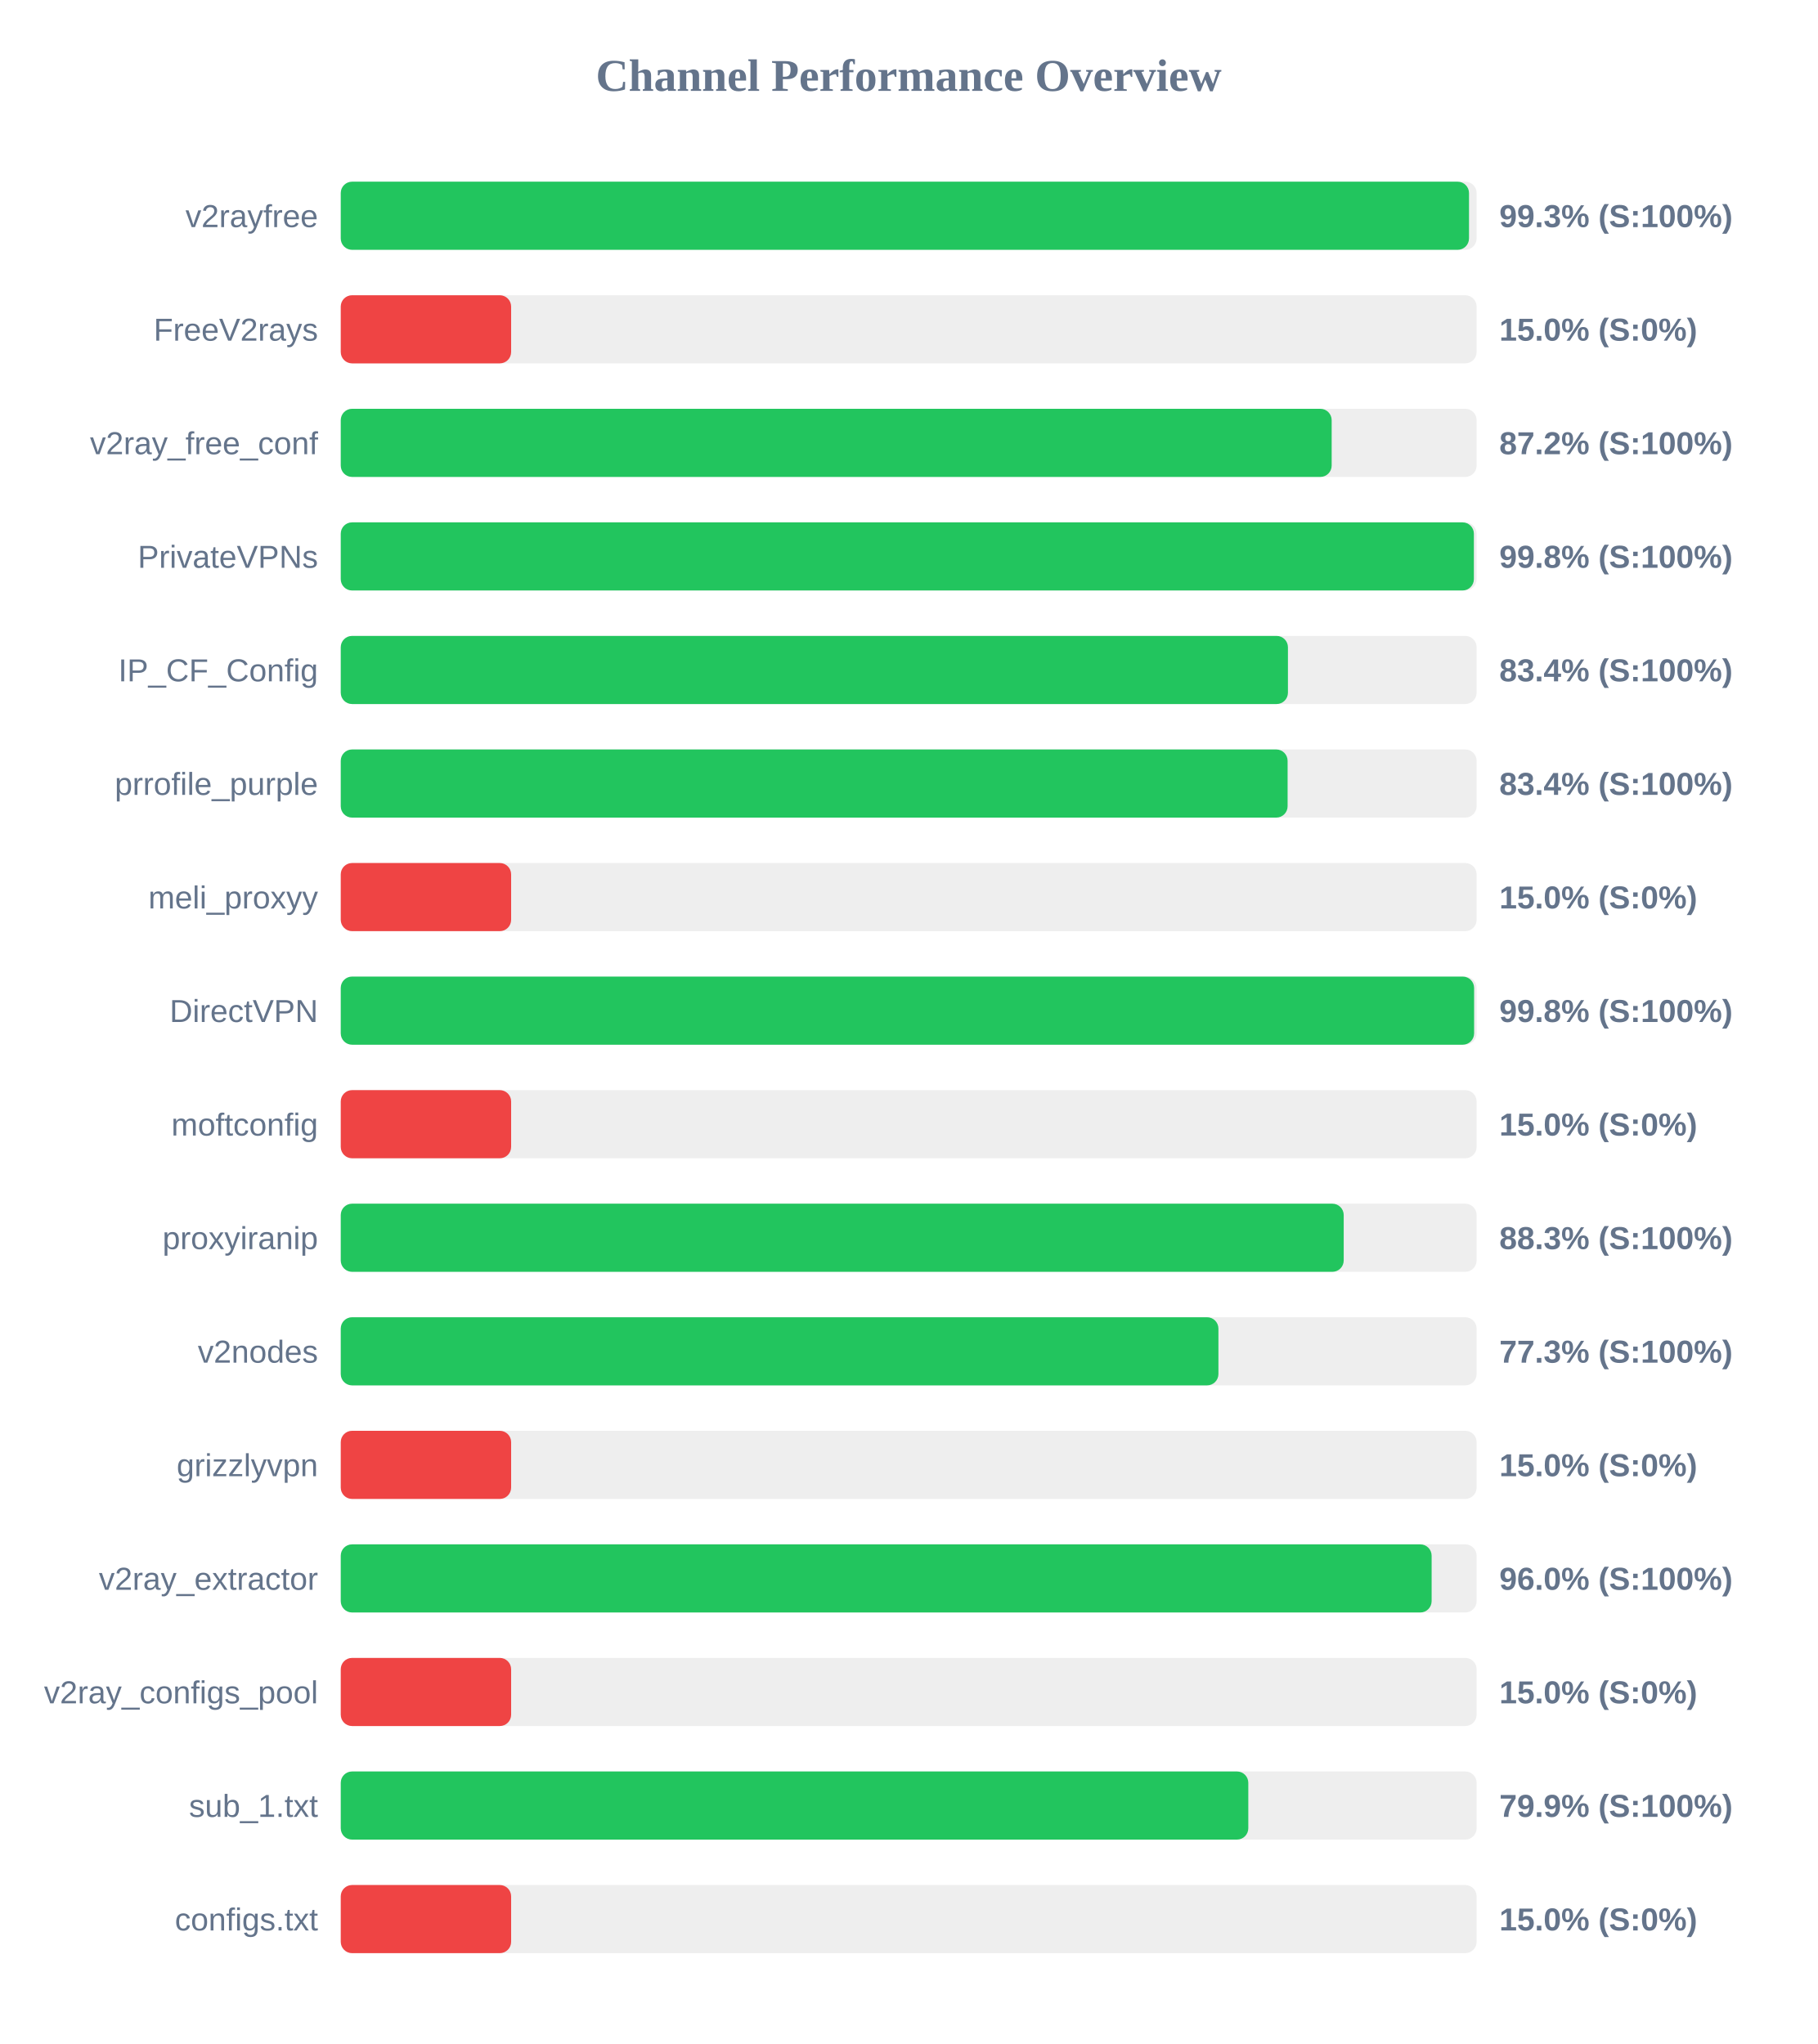
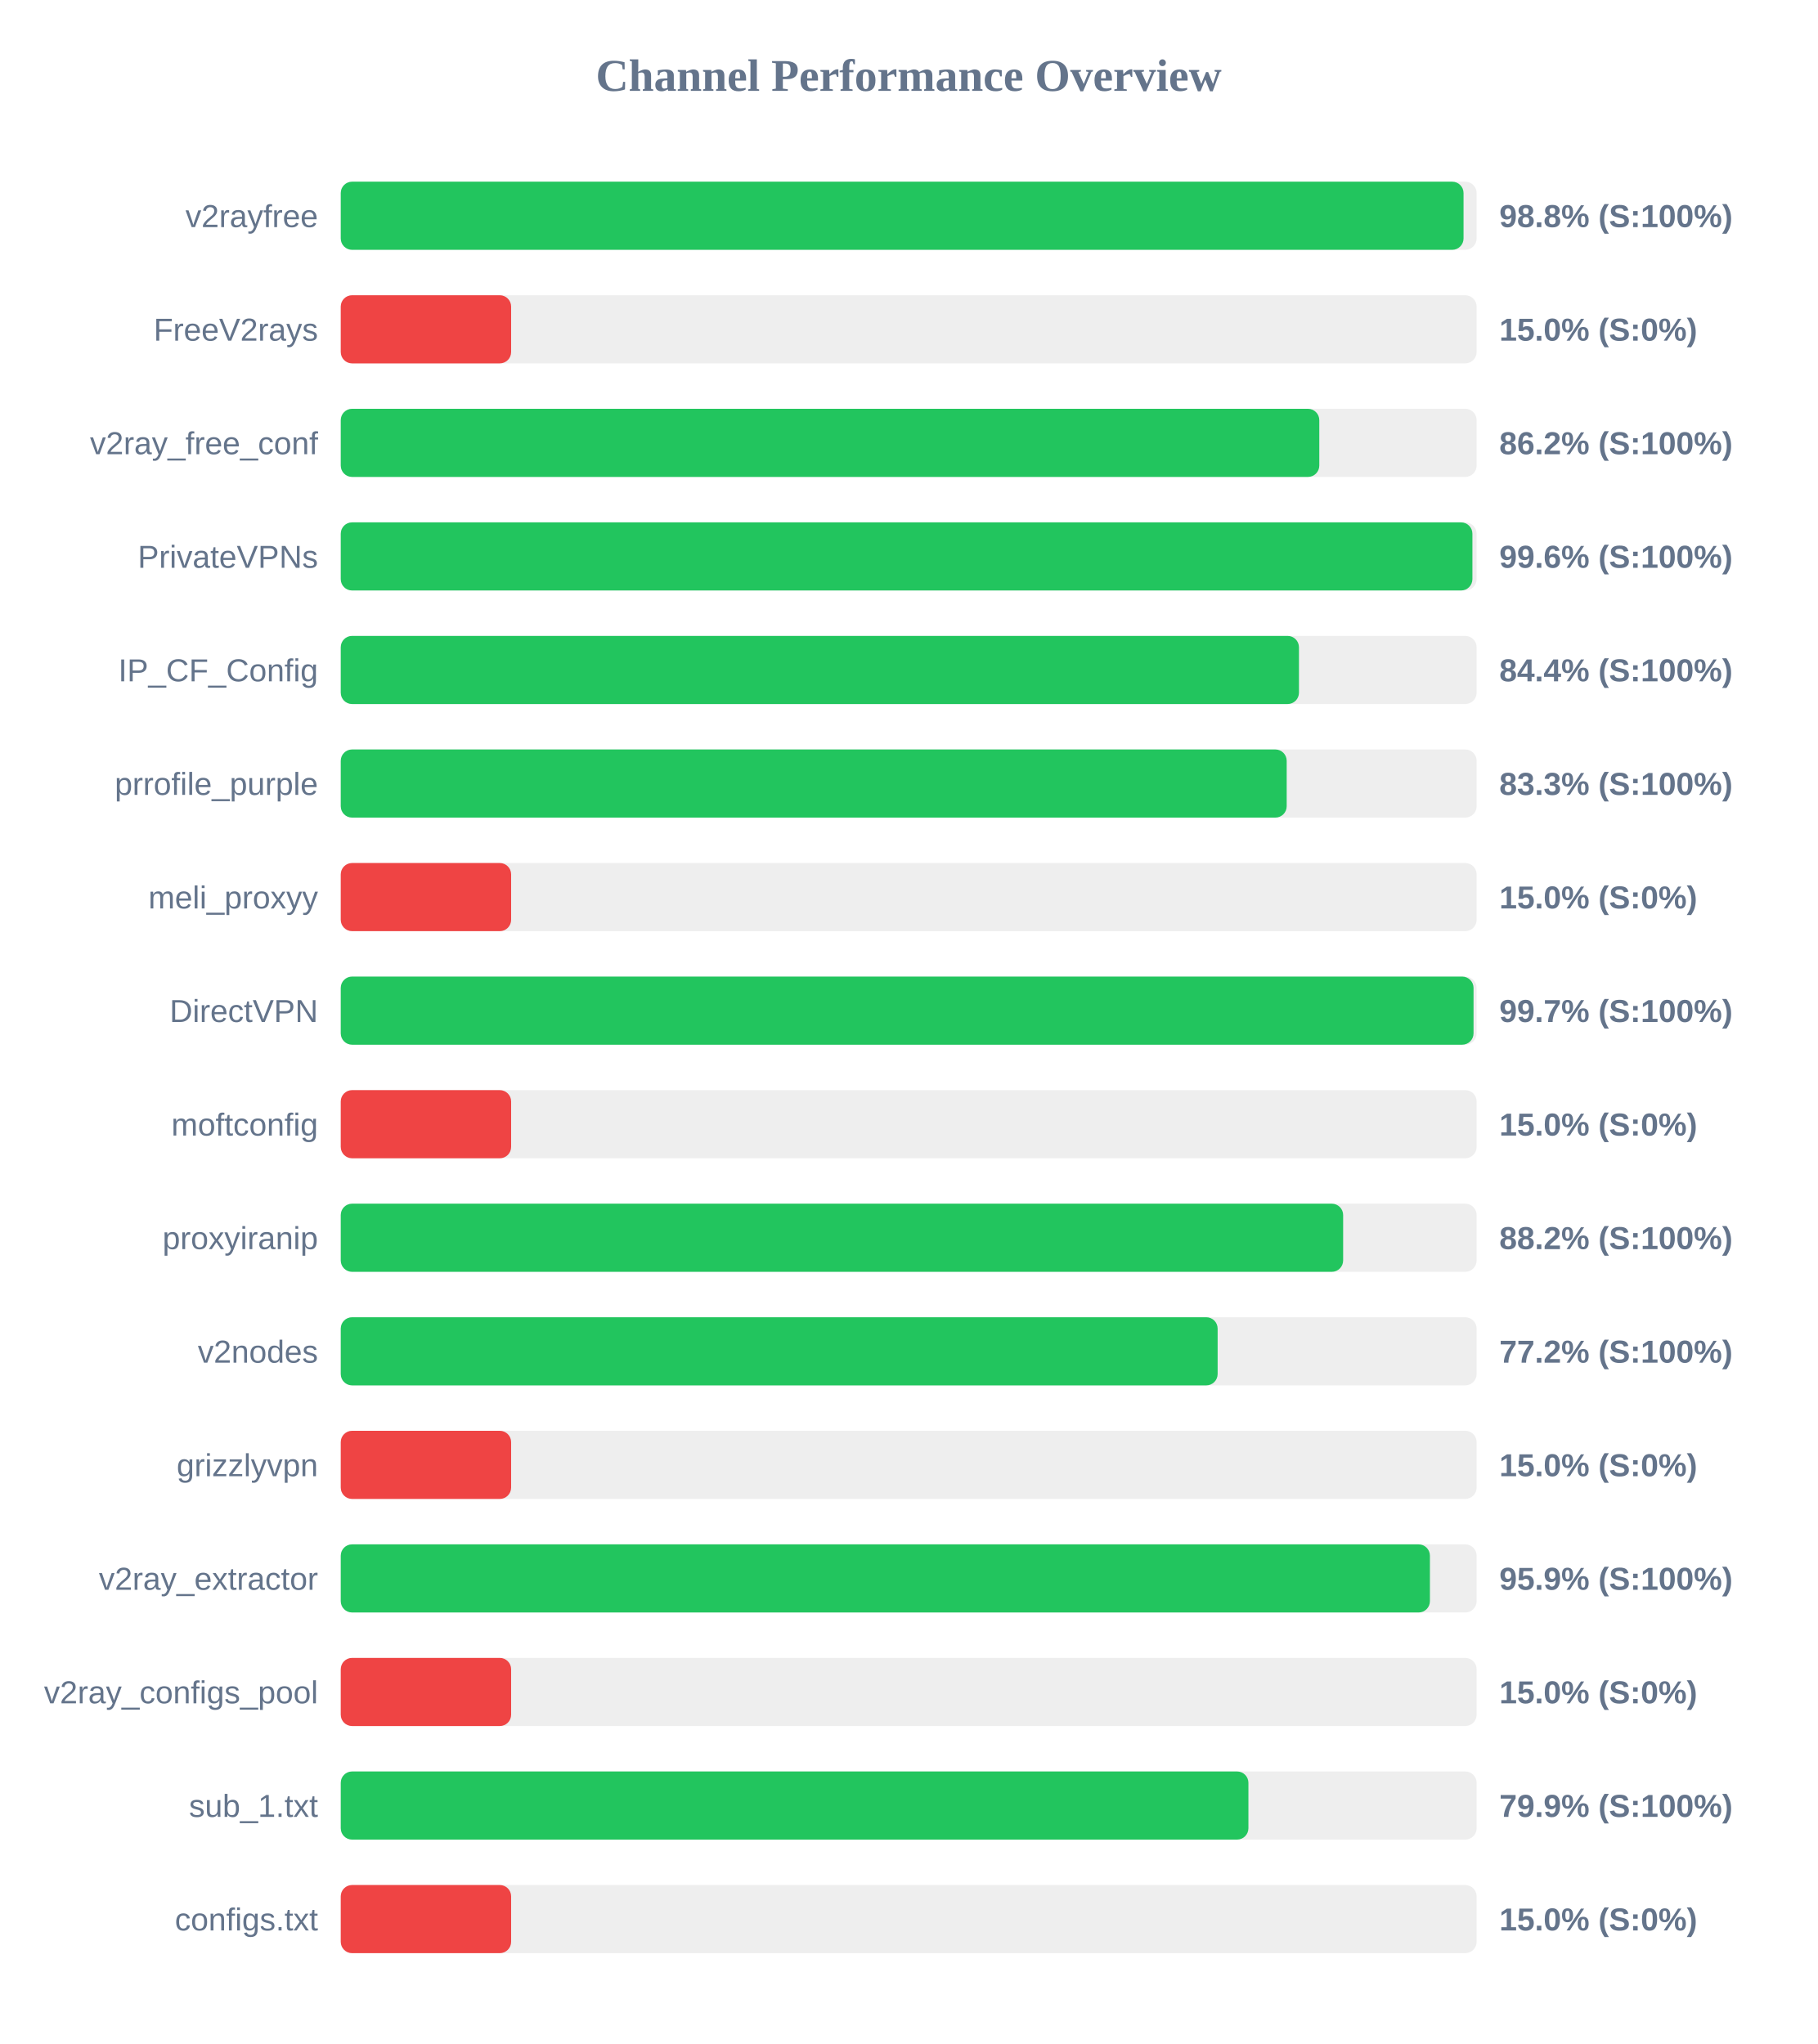
<svg xmlns="http://www.w3.org/2000/svg" width="800" height="900" version="1.1">
  <style>
        .row { font: 14px Arial; fill: #64748b; }
        .score { font: bold 14px Arial; fill: #64748b; }
    </style>
  <text x="400" y="40" text-anchor="middle" font-size="20px" font-weight="bold" fill="#64748b">Channel Performance Overview</text>
  <rect x="150" y="80" width="500" height="30" fill="#eee" rx="5" />
-   <rect x="150" y="80" width="496.65" height="30" fill="#22c55e" rx="5" />
+   <rect x="150" y="80" width="494.25" height="30" fill="#22c55e" rx="5" />
  <text x="140" y="100" text-anchor="end" class="row">v2rayfree</text>
-   <text x="660" y="100" text-anchor="start" class="score">99.3% (S:100%)</text>
+   <text x="660" y="100" text-anchor="start" class="score">98.8% (S:100%)</text>
  <rect x="150" y="130" width="500" height="30" fill="#eee" rx="5" />
  <rect x="150" y="130" width="75.0" height="30" fill="#ef4444" rx="5" />
  <text x="140" y="150" text-anchor="end" class="row">FreeV2rays</text>
  <text x="660" y="150" text-anchor="start" class="score">15.0% (S:0%)</text>
  <rect x="150" y="180" width="500" height="30" fill="#eee" rx="5" />
-   <rect x="150" y="180" width="436.2" height="30" fill="#22c55e" rx="5" />
+   <rect x="150" y="180" width="430.75" height="30" fill="#22c55e" rx="5" />
  <text x="140" y="200" text-anchor="end" class="row">v2ray_free_conf</text>
-   <text x="660" y="200" text-anchor="start" class="score">87.2% (S:100%)</text>
+   <text x="660" y="200" text-anchor="start" class="score">86.2% (S:100%)</text>
  <rect x="150" y="230" width="500" height="30" fill="#eee" rx="5" />
-   <rect x="150" y="230" width="498.8" height="30" fill="#22c55e" rx="5" />
+   <rect x="150" y="230" width="498.15" height="30" fill="#22c55e" rx="5" />
  <text x="140" y="250" text-anchor="end" class="row">PrivateVPNs</text>
-   <text x="660" y="250" text-anchor="start" class="score">99.8% (S:100%)</text>
+   <text x="660" y="250" text-anchor="start" class="score">99.6% (S:100%)</text>
  <rect x="150" y="280" width="500" height="30" fill="#eee" rx="5" />
-   <rect x="150" y="280" width="416.95" height="30" fill="#22c55e" rx="5" />
+   <rect x="150" y="280" width="421.8" height="30" fill="#22c55e" rx="5" />
  <text x="140" y="300" text-anchor="end" class="row">IP_CF_Config</text>
-   <text x="660" y="300" text-anchor="start" class="score">83.4% (S:100%)</text>
+   <text x="660" y="300" text-anchor="start" class="score">84.4% (S:100%)</text>
  <rect x="150" y="330" width="500" height="30" fill="#eee" rx="5" />
-   <rect x="150" y="330" width="416.8" height="30" fill="#22c55e" rx="5" />
+   <rect x="150" y="330" width="416.4" height="30" fill="#22c55e" rx="5" />
  <text x="140" y="350" text-anchor="end" class="row">prrofile_purple</text>
-   <text x="660" y="350" text-anchor="start" class="score">83.4% (S:100%)</text>
+   <text x="660" y="350" text-anchor="start" class="score">83.3% (S:100%)</text>
  <rect x="150" y="380" width="500" height="30" fill="#eee" rx="5" />
  <rect x="150" y="380" width="75.0" height="30" fill="#ef4444" rx="5" />
  <text x="140" y="400" text-anchor="end" class="row">meli_proxyy</text>
  <text x="660" y="400" text-anchor="start" class="score">15.0% (S:0%)</text>
  <rect x="150" y="430" width="500" height="30" fill="#eee" rx="5" />
-   <rect x="150" y="430" width="498.9" height="30" fill="#22c55e" rx="5" />
+   <rect x="150" y="430" width="498.65" height="30" fill="#22c55e" rx="5" />
  <text x="140" y="450" text-anchor="end" class="row">DirectVPN</text>
-   <text x="660" y="450" text-anchor="start" class="score">99.8% (S:100%)</text>
+   <text x="660" y="450" text-anchor="start" class="score">99.7% (S:100%)</text>
  <rect x="150" y="480" width="500" height="30" fill="#eee" rx="5" />
  <rect x="150" y="480" width="75.0" height="30" fill="#ef4444" rx="5" />
  <text x="140" y="500" text-anchor="end" class="row">moftconfig</text>
  <text x="660" y="500" text-anchor="start" class="score">15.0% (S:0%)</text>
  <rect x="150" y="530" width="500" height="30" fill="#eee" rx="5" />
-   <rect x="150" y="530" width="441.5" height="30" fill="#22c55e" rx="5" />
+   <rect x="150" y="530" width="441.25" height="30" fill="#22c55e" rx="5" />
  <text x="140" y="550" text-anchor="end" class="row">proxyiranip</text>
-   <text x="660" y="550" text-anchor="start" class="score">88.3% (S:100%)</text>
+   <text x="660" y="550" text-anchor="start" class="score">88.2% (S:100%)</text>
  <rect x="150" y="580" width="500" height="30" fill="#eee" rx="5" />
-   <rect x="150" y="580" width="386.35" height="30" fill="#22c55e" rx="5" />
+   <rect x="150" y="580" width="386.0" height="30" fill="#22c55e" rx="5" />
  <text x="140" y="600" text-anchor="end" class="row">v2nodes</text>
-   <text x="660" y="600" text-anchor="start" class="score">77.3% (S:100%)</text>
+   <text x="660" y="600" text-anchor="start" class="score">77.2% (S:100%)</text>
  <rect x="150" y="630" width="500" height="30" fill="#eee" rx="5" />
  <rect x="150" y="630" width="75.0" height="30" fill="#ef4444" rx="5" />
  <text x="140" y="650" text-anchor="end" class="row">grizzlyvpn</text>
  <text x="660" y="650" text-anchor="start" class="score">15.0% (S:0%)</text>
  <rect x="150" y="680" width="500" height="30" fill="#eee" rx="5" />
-   <rect x="150" y="680" width="480.2" height="30" fill="#22c55e" rx="5" />
+   <rect x="150" y="680" width="479.45" height="30" fill="#22c55e" rx="5" />
  <text x="140" y="700" text-anchor="end" class="row">v2ray_extractor</text>
-   <text x="660" y="700" text-anchor="start" class="score">96.0% (S:100%)</text>
+   <text x="660" y="700" text-anchor="start" class="score">95.9% (S:100%)</text>
  <rect x="150" y="730" width="500" height="30" fill="#eee" rx="5" />
  <rect x="150" y="730" width="75.0" height="30" fill="#ef4444" rx="5" />
  <text x="140" y="750" text-anchor="end" class="row">v2ray_configs_pool</text>
  <text x="660" y="750" text-anchor="start" class="score">15.0% (S:0%)</text>
  <rect x="150" y="780" width="500" height="30" fill="#eee" rx="5" />
-   <rect x="150" y="780" width="399.5" height="30" fill="#22c55e" rx="5" />
+   <rect x="150" y="780" width="399.55" height="30" fill="#22c55e" rx="5" />
  <text x="140" y="800" text-anchor="end" class="row">sub_1.txt</text>
  <text x="660" y="800" text-anchor="start" class="score">79.9% (S:100%)</text>
  <rect x="150" y="830" width="500" height="30" fill="#eee" rx="5" />
  <rect x="150" y="830" width="75.0" height="30" fill="#ef4444" rx="5" />
  <text x="140" y="850" text-anchor="end" class="row">configs.txt</text>
  <text x="660" y="850" text-anchor="start" class="score">15.0% (S:0%)</text>
</svg>
